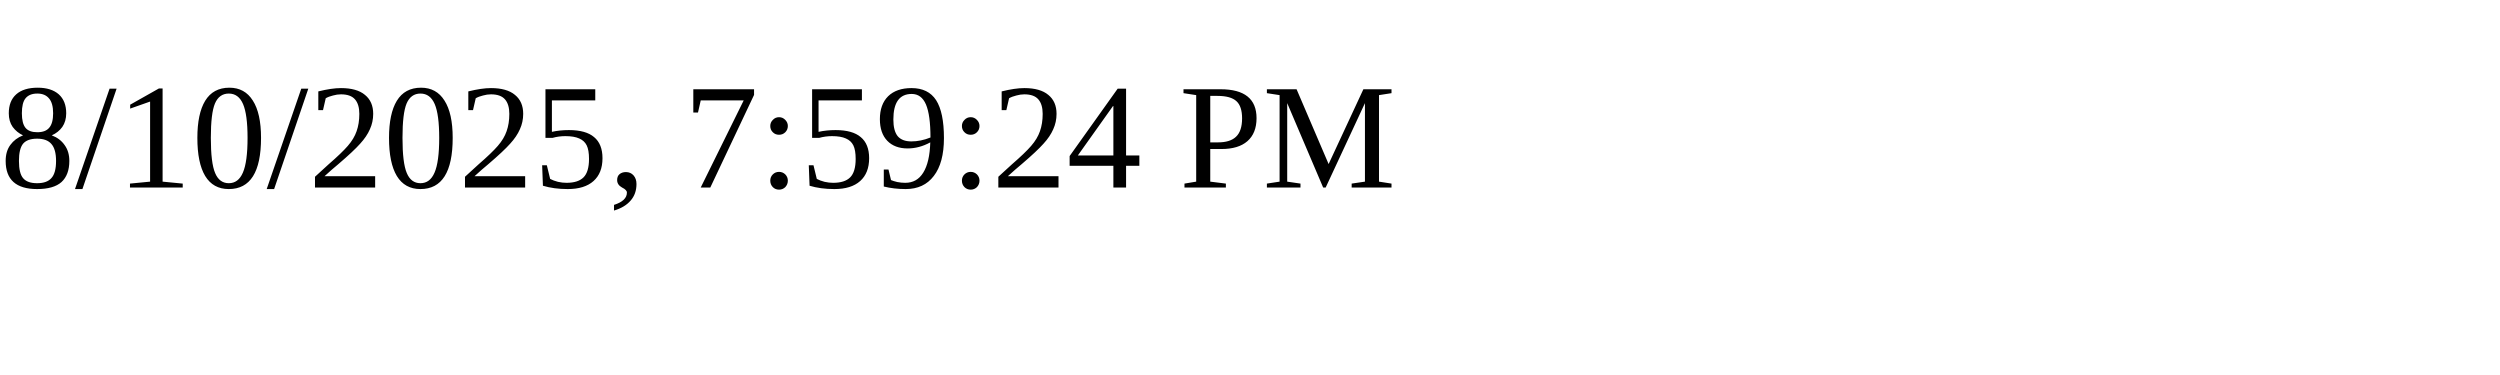
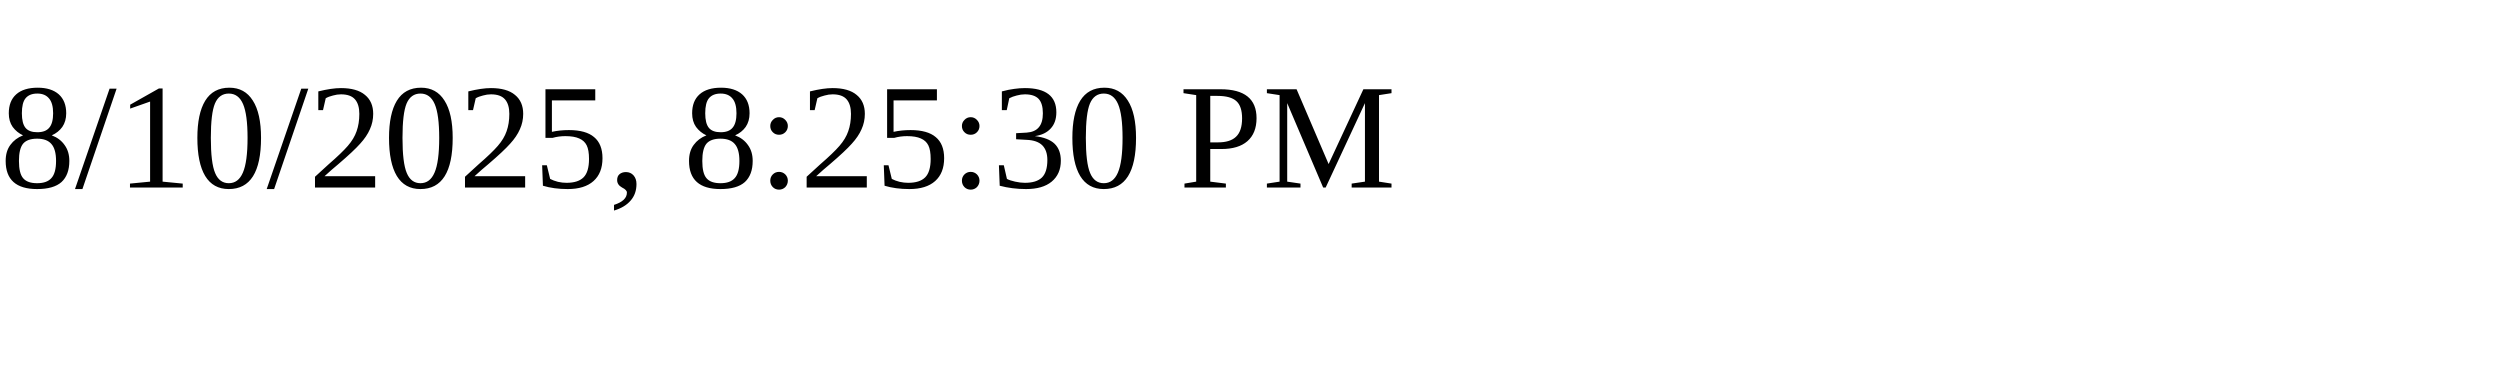
<svg xmlns="http://www.w3.org/2000/svg" height="30" width="200">
-   <text x="0" y="15">8/10/2025, 7:59:24 PM</text>
+   <text x="0" y="15">8/10/2025, 8:25:30 PM</text>
</svg>
